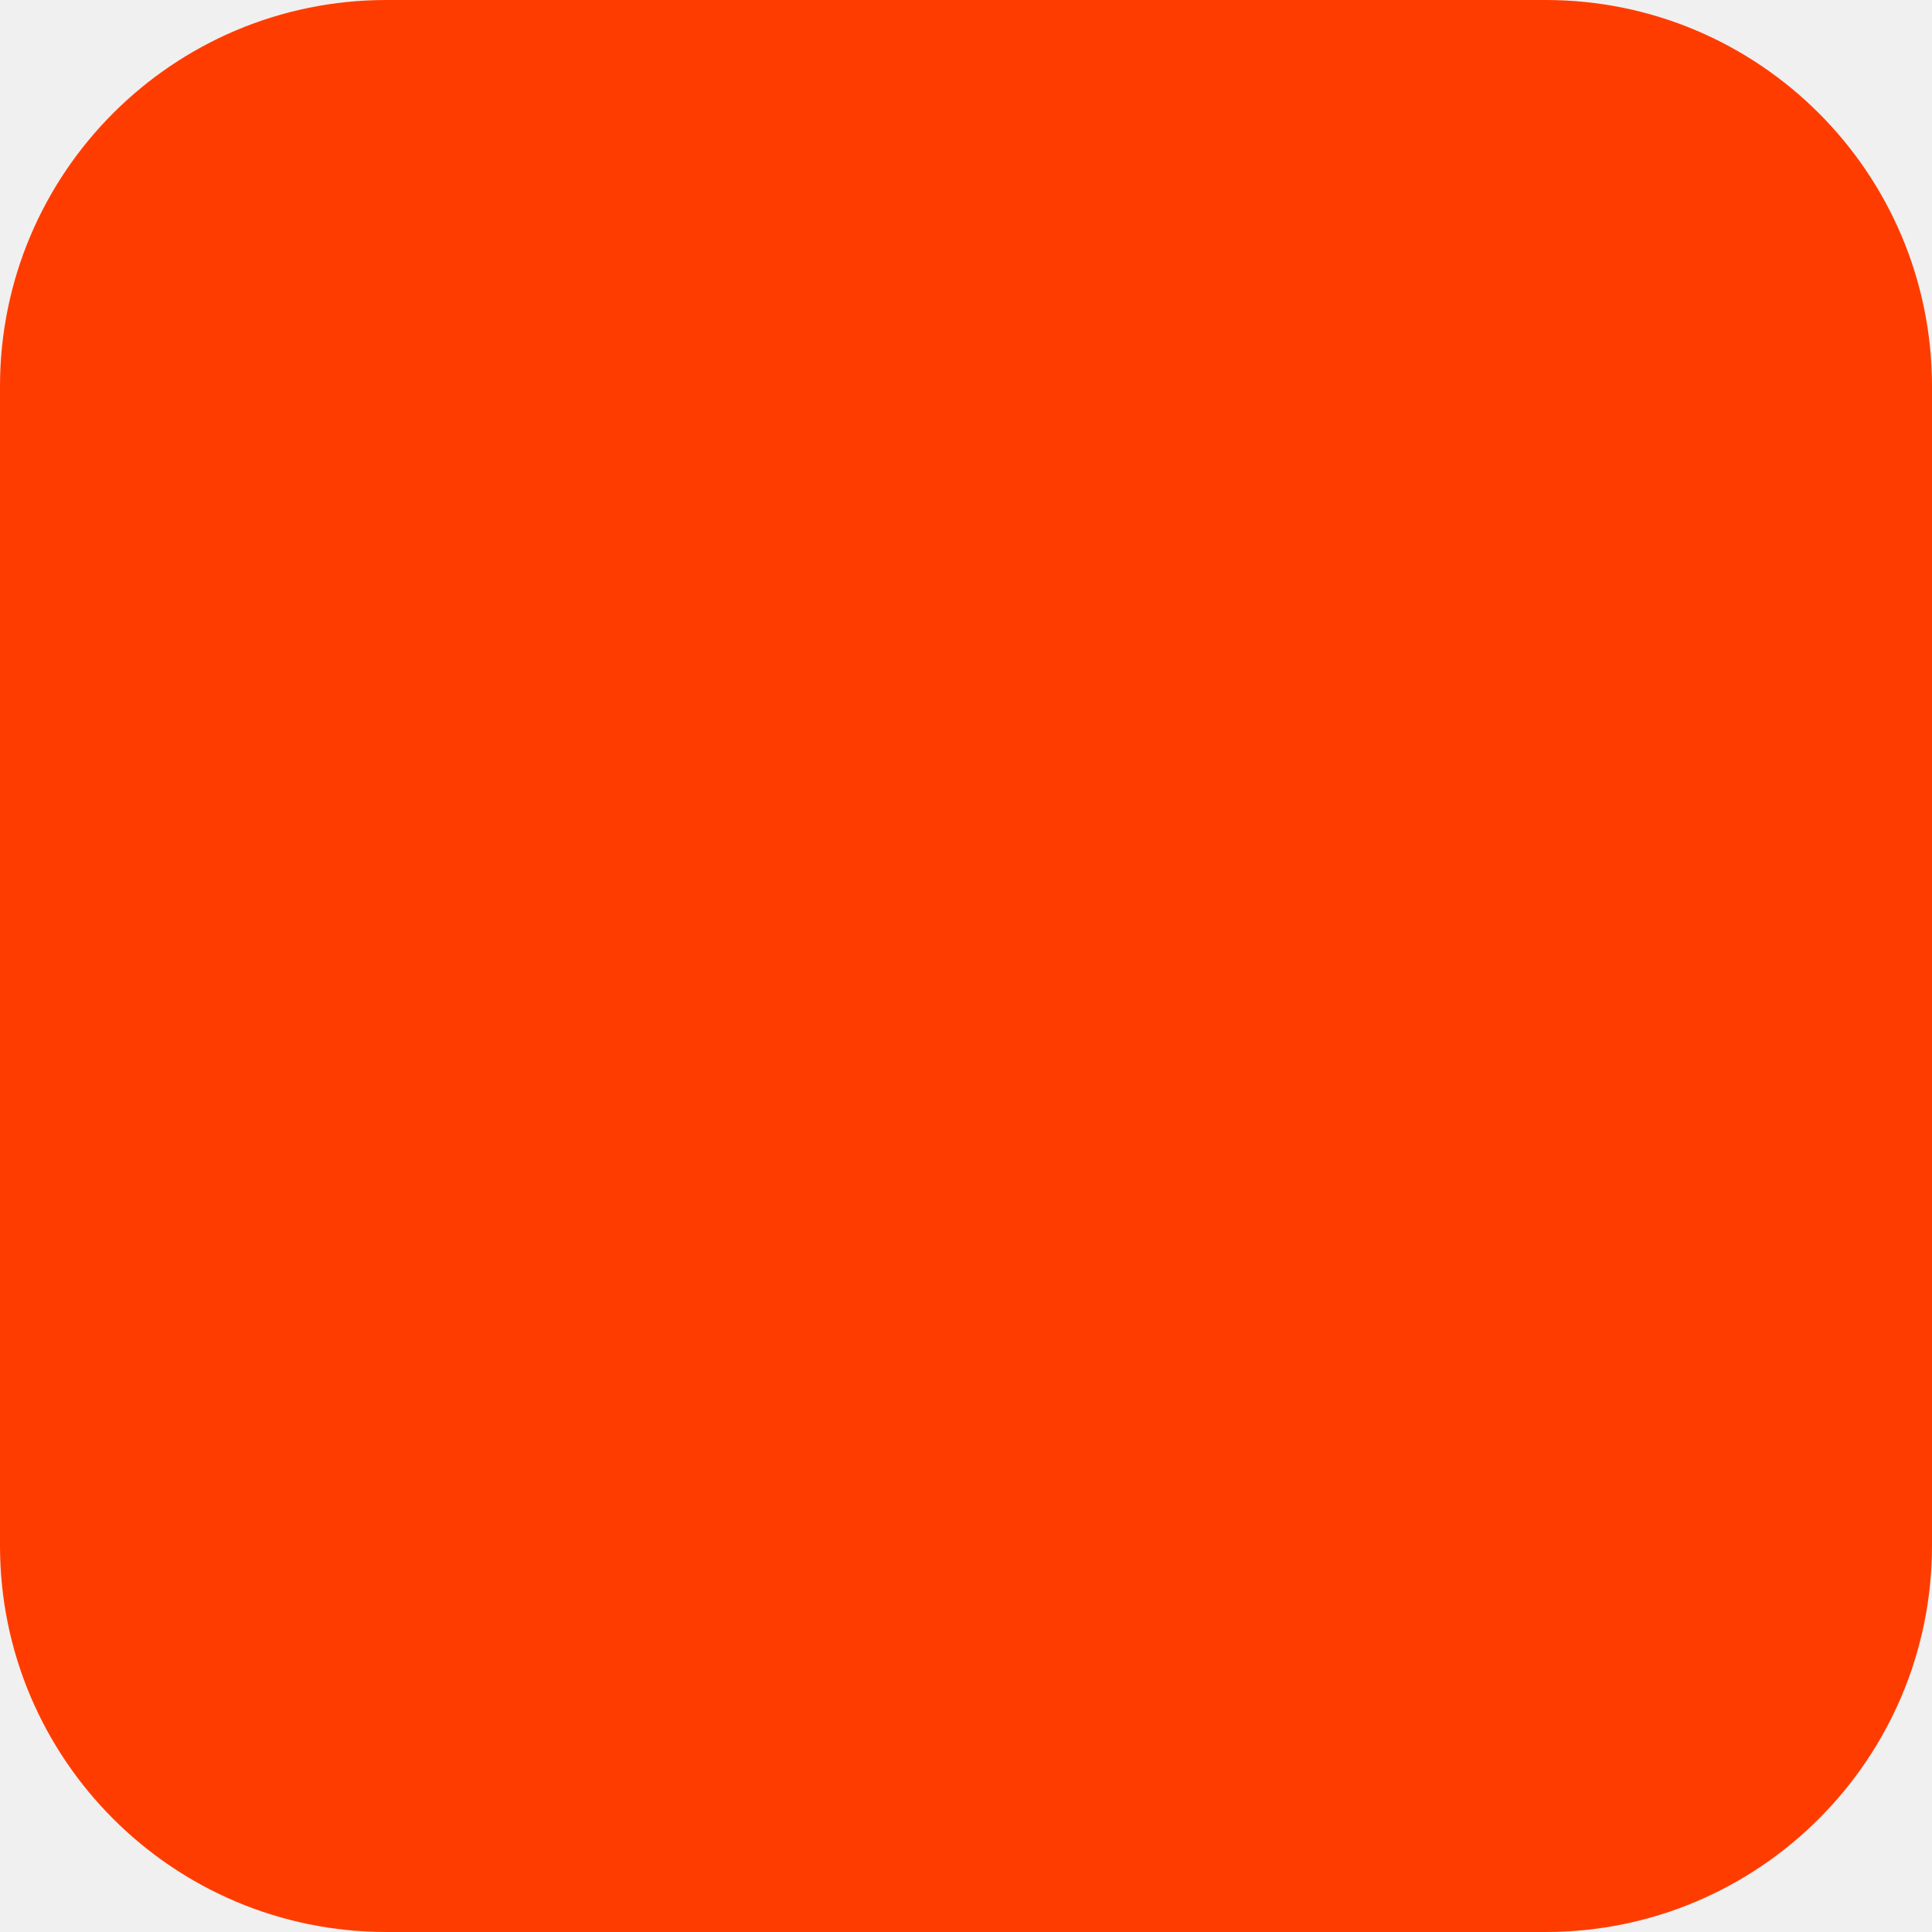
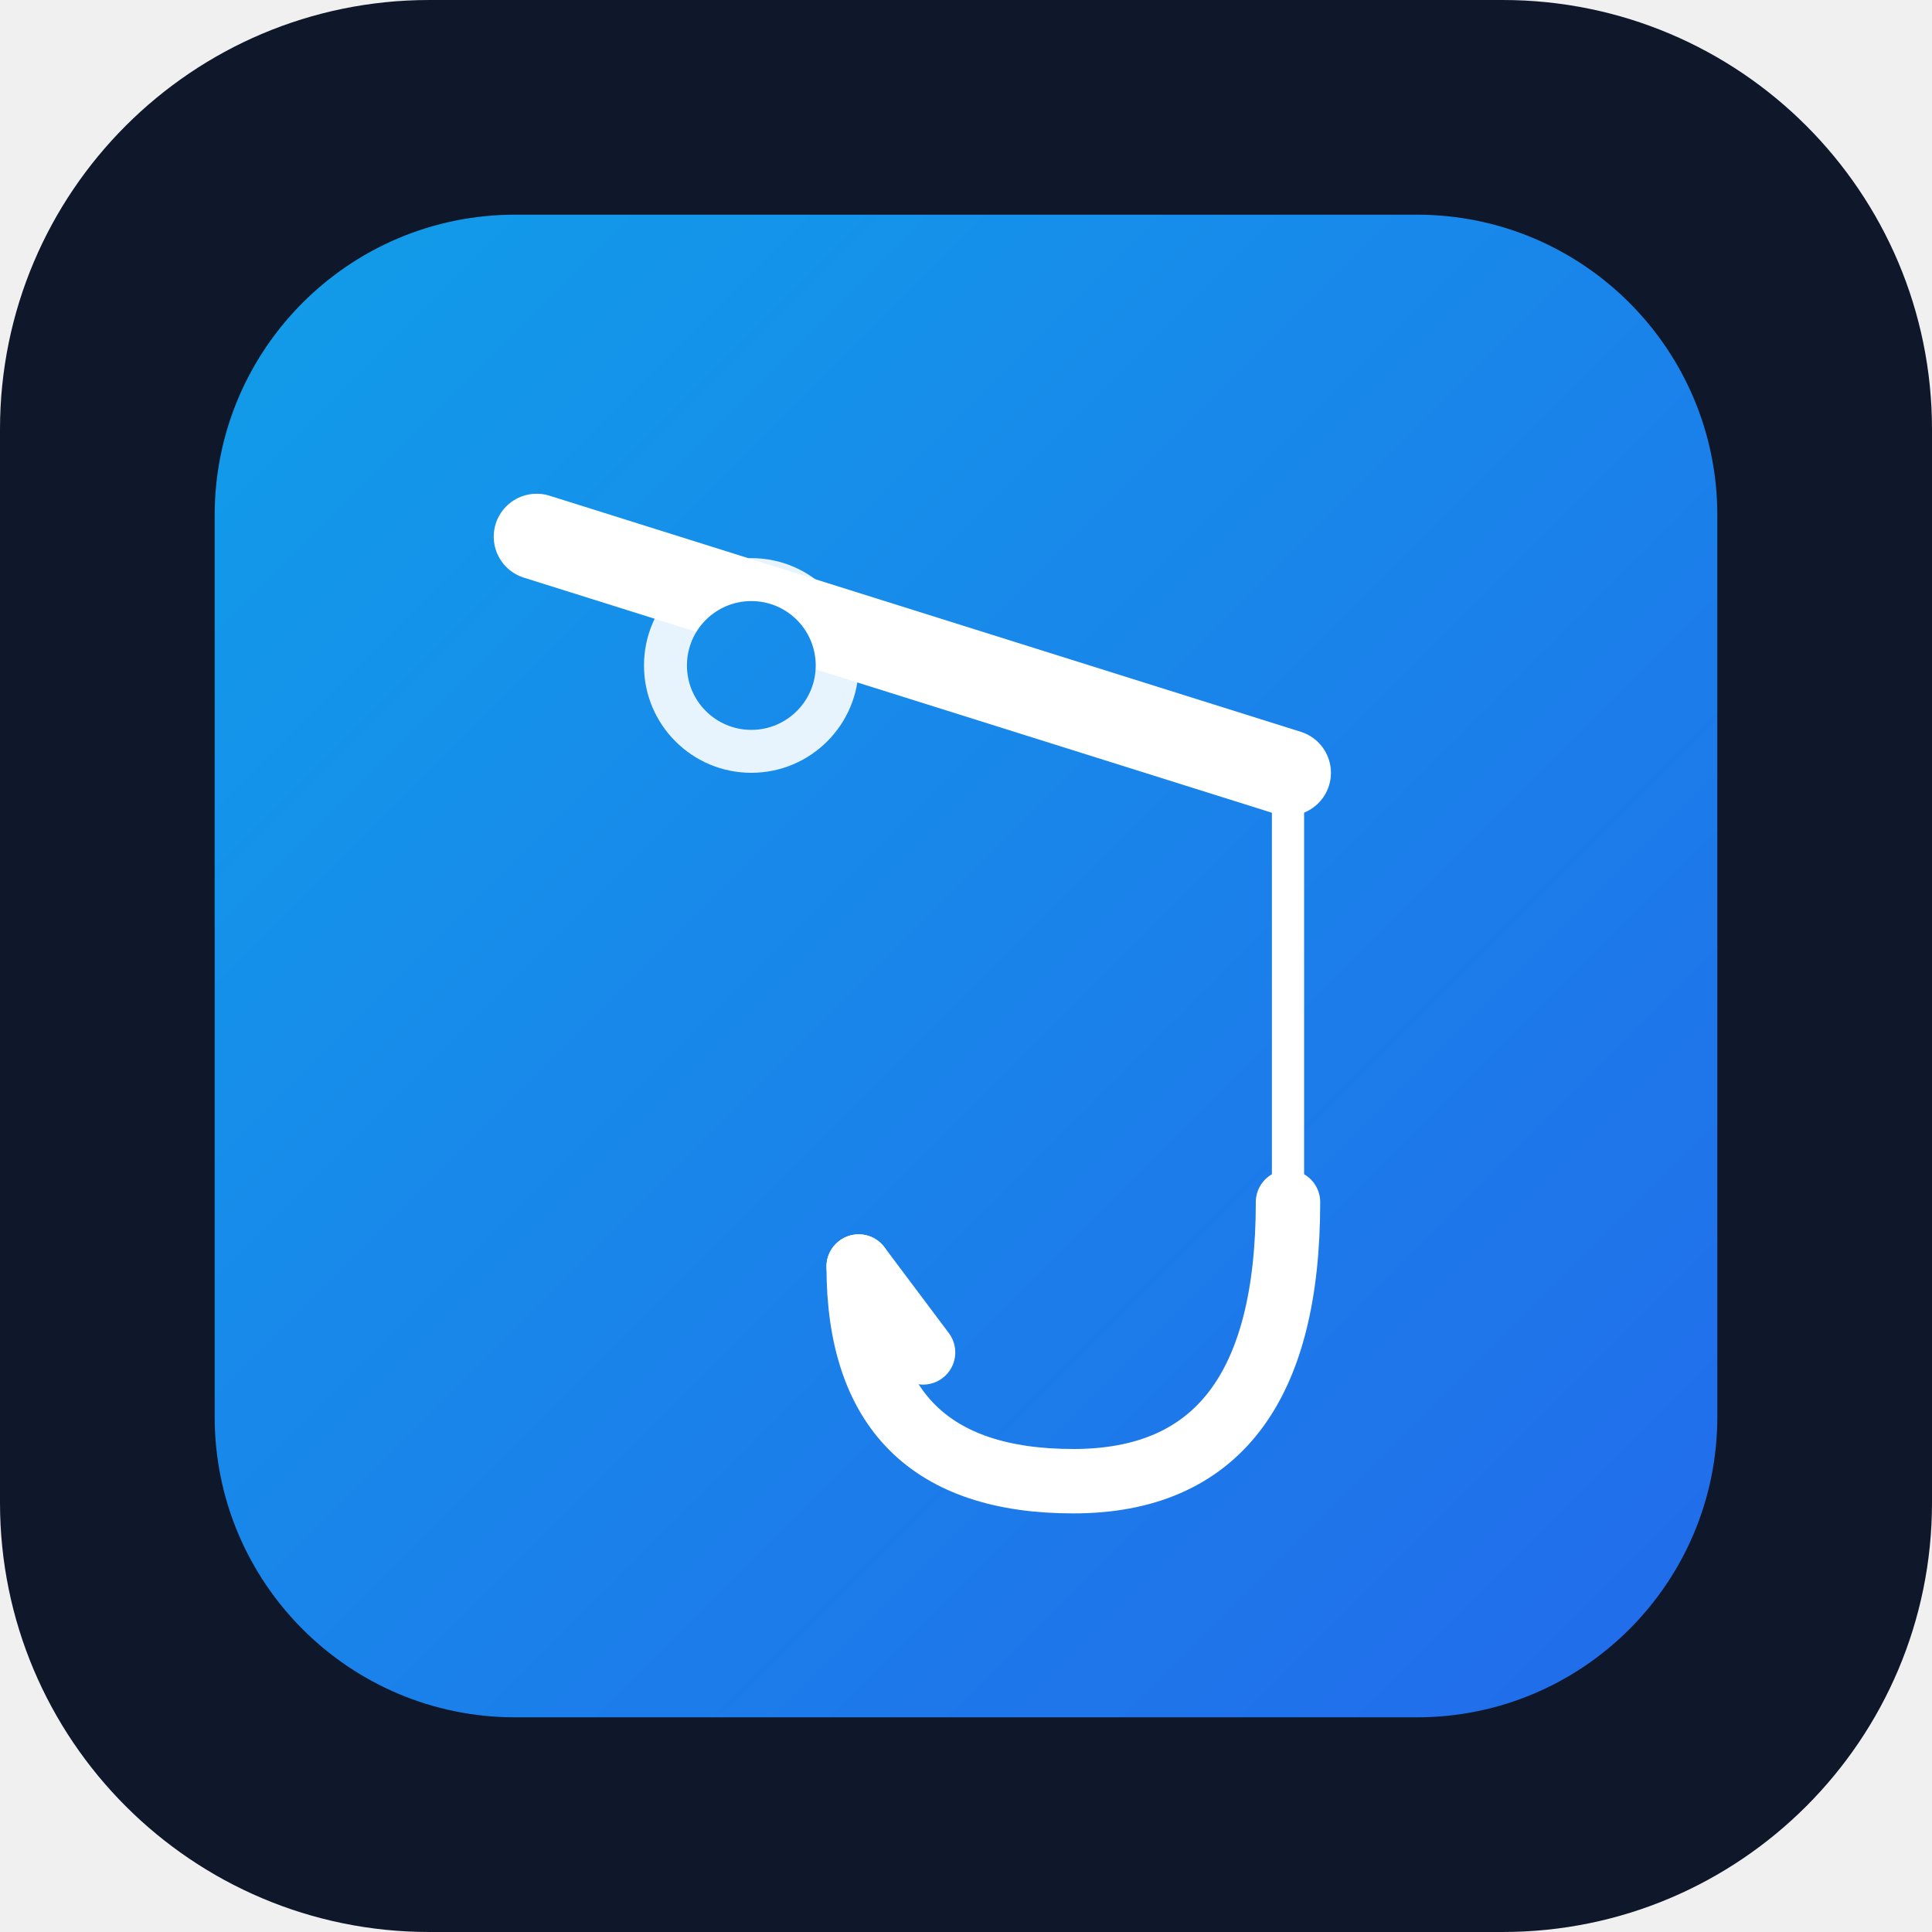
<svg xmlns="http://www.w3.org/2000/svg" width="180" height="180" viewBox="0 0 180 180" fill="none">
-   <rect width="180" height="180" rx="36" fill="#FF3C00" />
+   <defs>
+     <linearGradient id="bg" x1="0" y1="0" x2="180" y2="180" gradientUnits="userSpaceOnUse">
+       <stop offset="0%" stop-color="#0ea5e9" />
+       <stop offset="100%" stop-color="#2563eb" />
+     </linearGradient>
+   </defs>
+   <rect width="180" height="180" rx="40" fill="#0f172a" />
+   <rect x="20" y="20" width="140" height="140" rx="28" fill="url(#bg)" />
+   <line x1="50" y1="50" x2="120" y2="72" stroke="white" stroke-width="8" stroke-linecap="round" />
+   <line x1="120" y1="72" x2="120" y2="112" stroke="white" stroke-width="3" stroke-linecap="round" />
+   <path d="M120 112 Q120 138 100 138 Q80 138 80 118" stroke="white" stroke-width="6" stroke-linecap="round" fill="none" />
+   <path d="M80 118 L86 126" stroke="white" stroke-width="6" stroke-linecap="round" />
+   <circle cx="70" cy="62" r="10" fill="white" opacity="0.9" />
+   <circle cx="70" cy="62" r="6" fill="url(#bg)" />
</svg>
